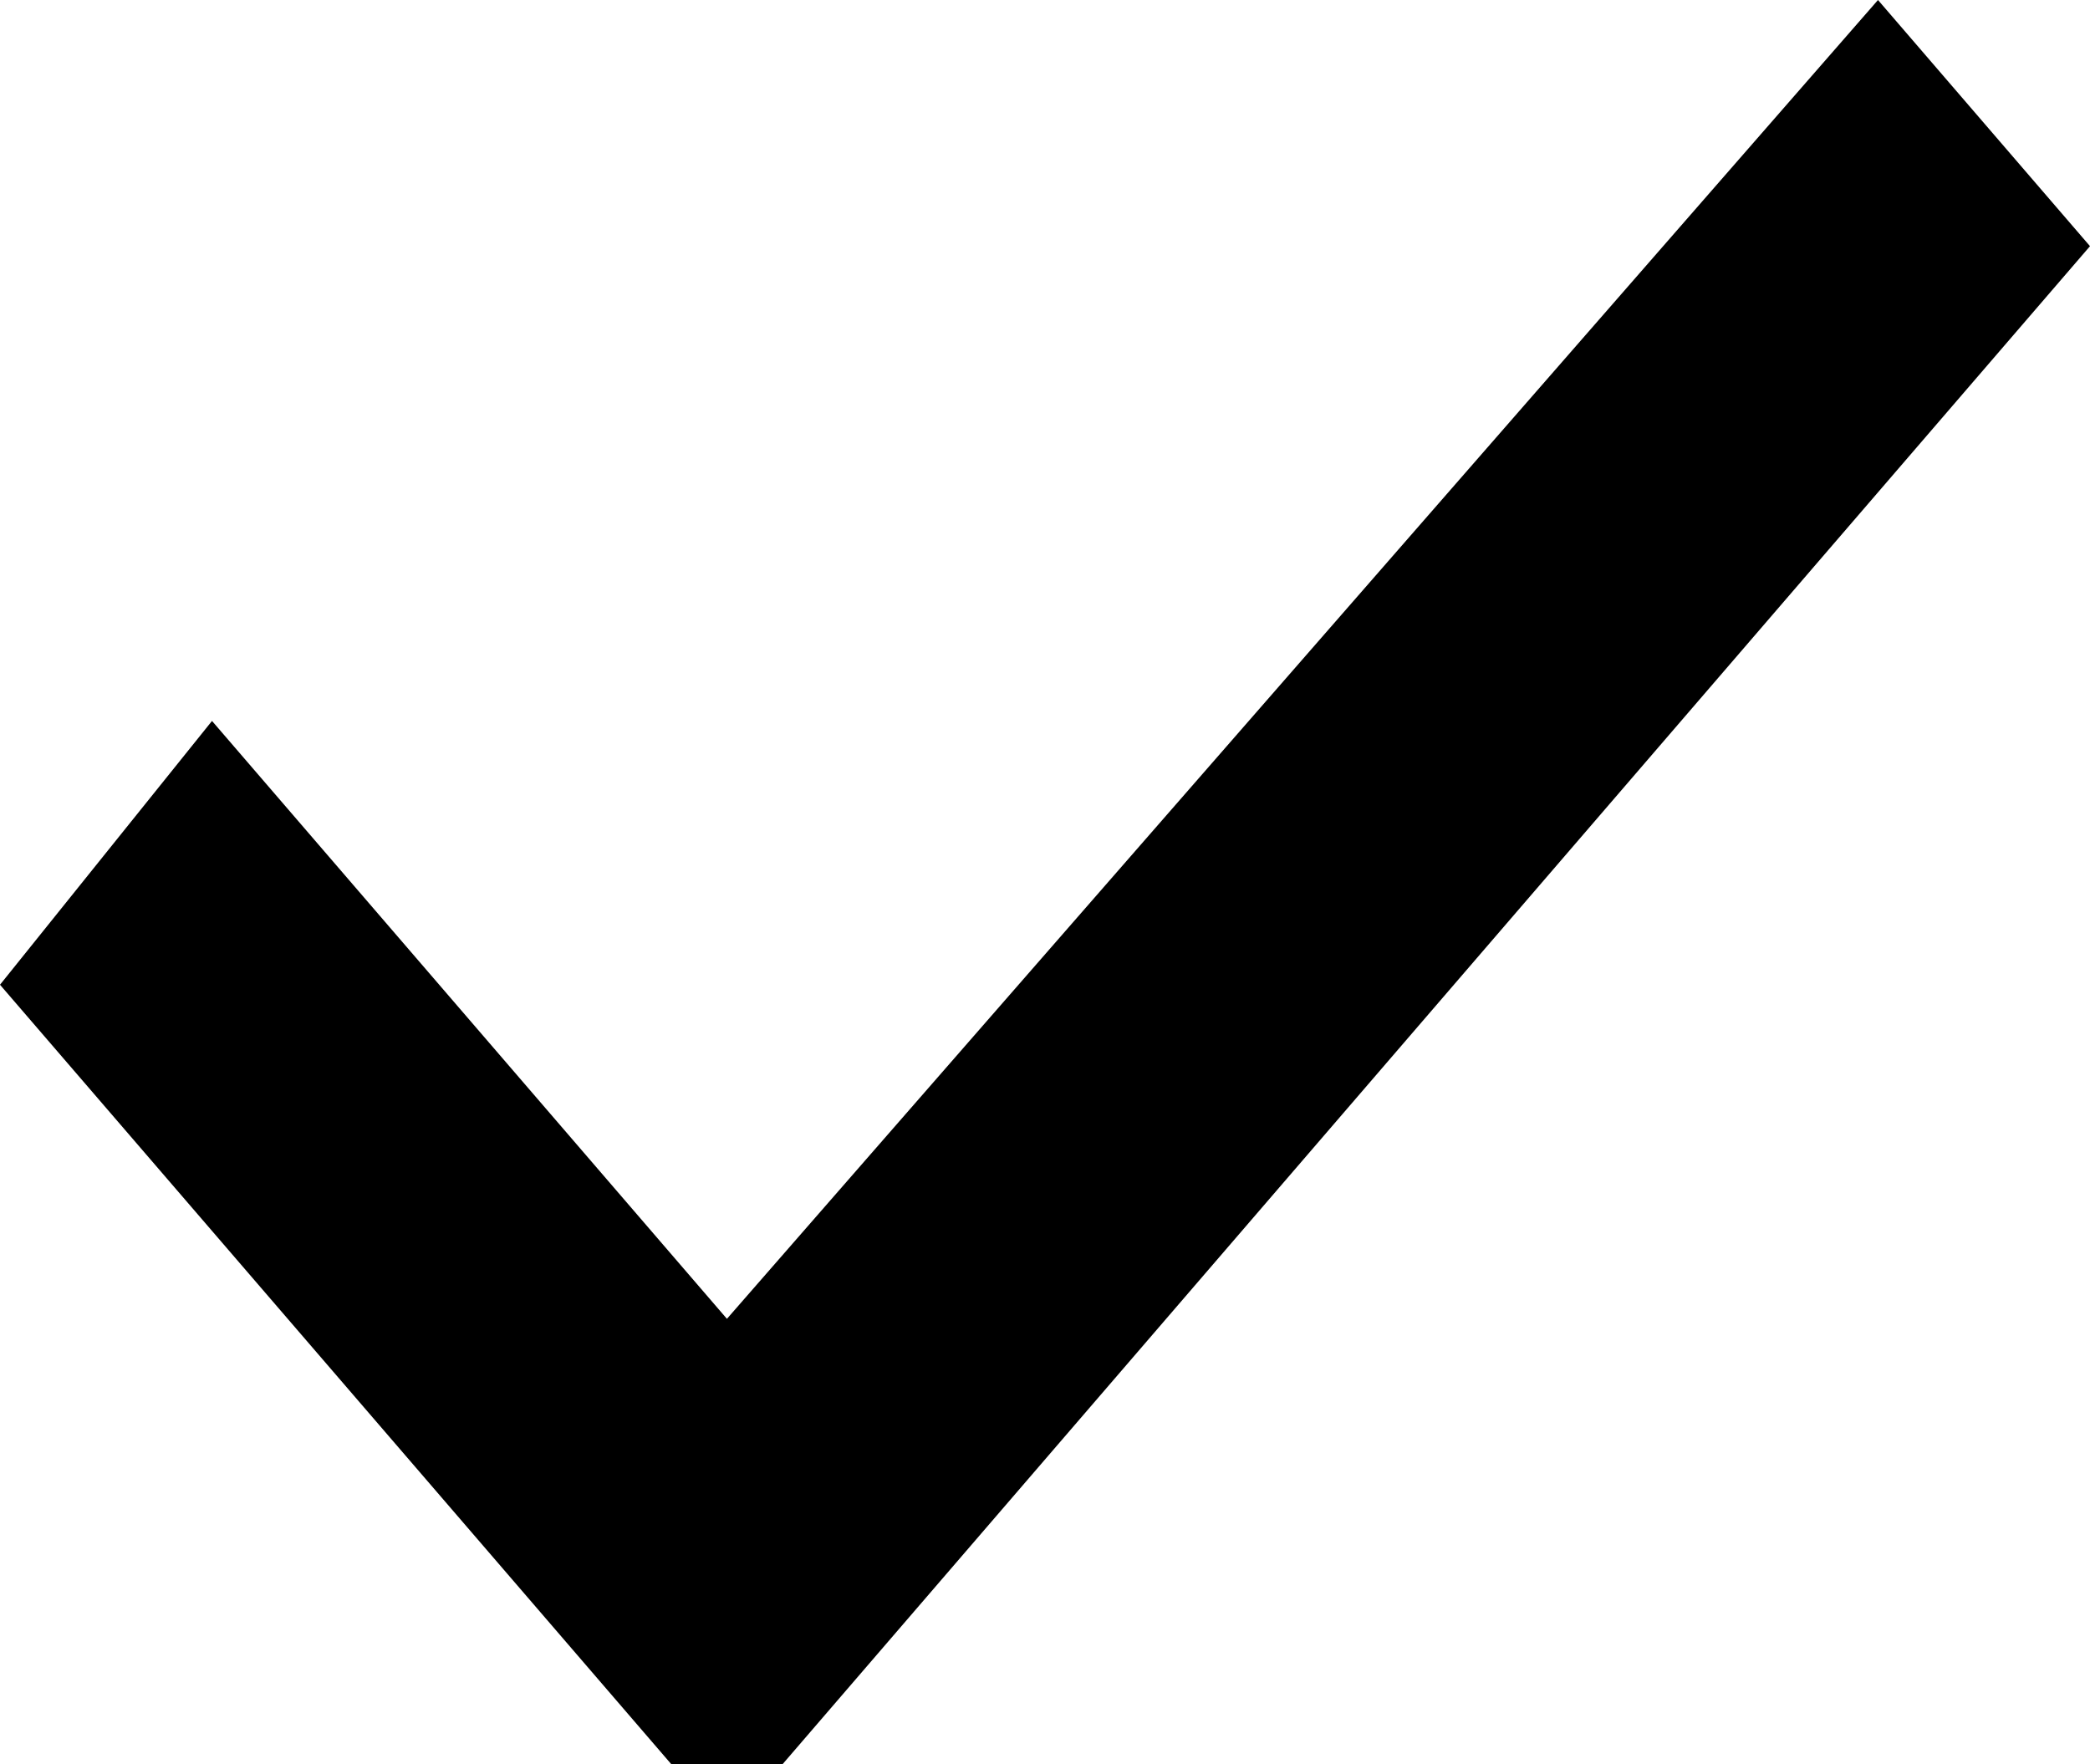
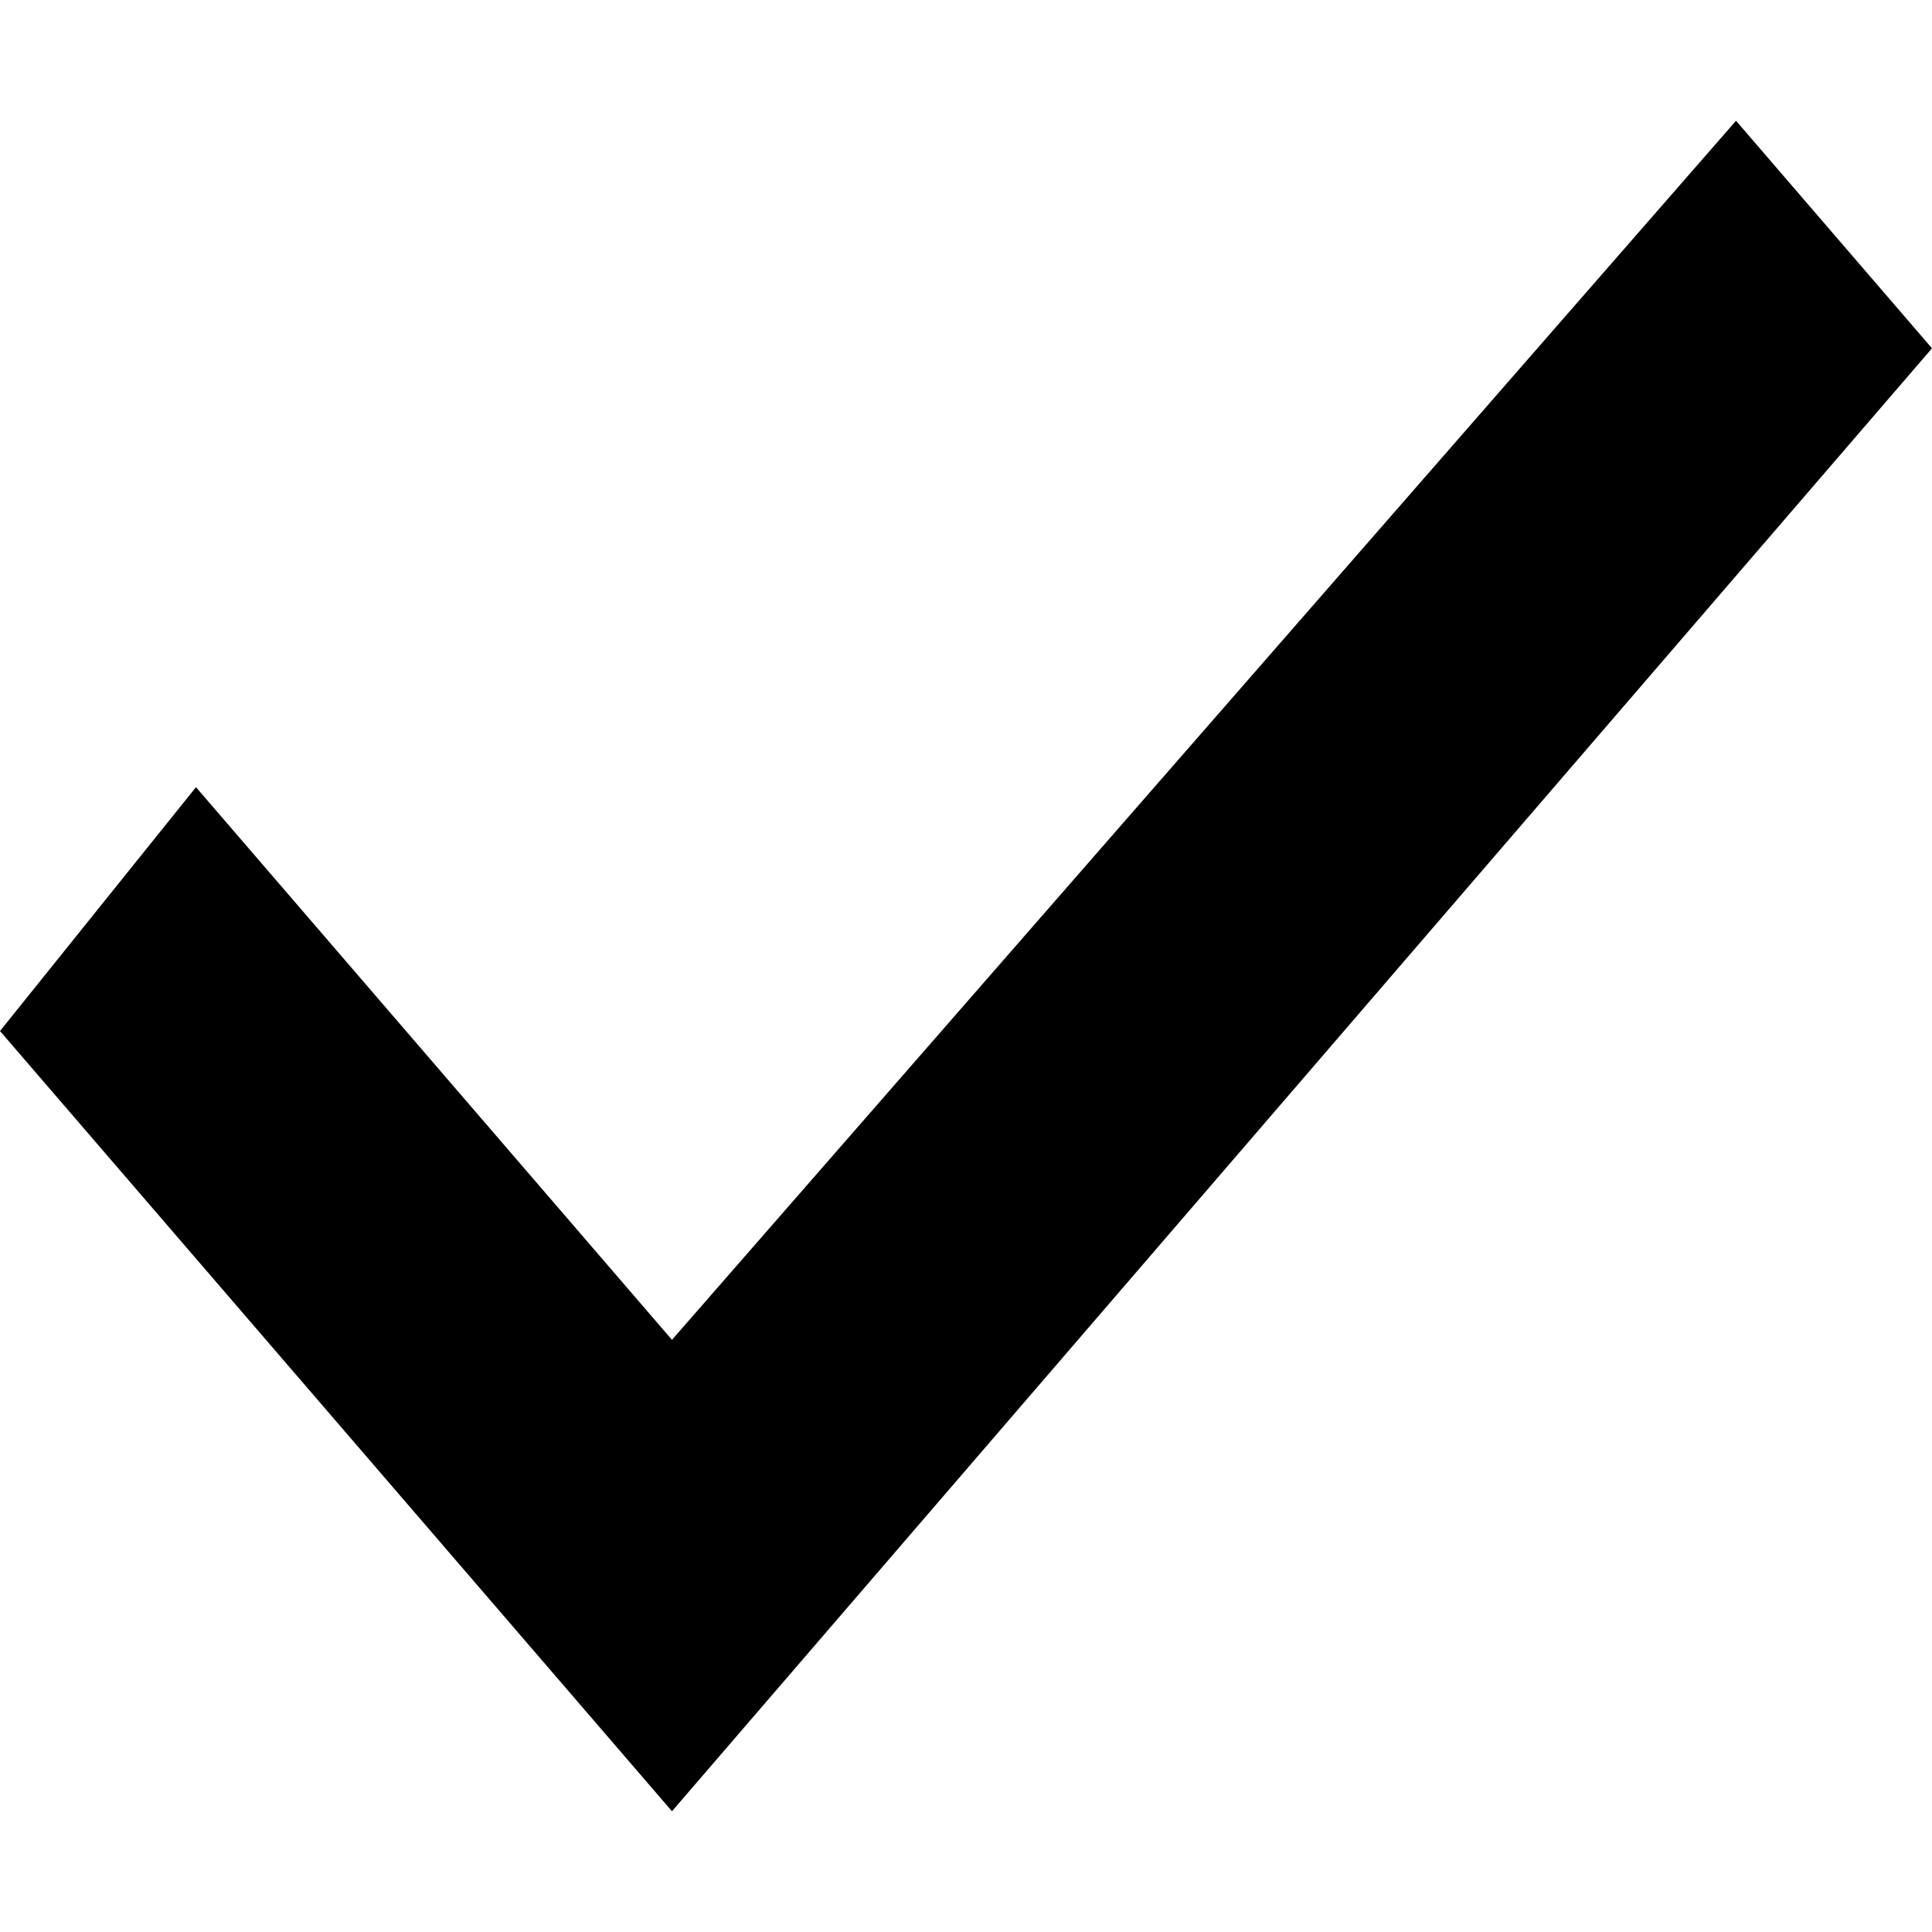
- <svg xmlns="http://www.w3.org/2000/svg" width="32px" height="27px" viewBox="8 8 32 27" version="1.1">
-   <polygon stroke="none" fill-rule="evenodd" points="19.13 36 8 23.077 11.246 19.038 19.13 28.192 36.754 8 40 11.769" />
+ <svg xmlns="http://www.w3.org/2000/svg" width="32px" height="32px" viewBox="0 0 32 32" version="1.1" fill-rule="evenodd">
+   <defs />
+   <g id="Artboard-1" fill="#000000">
+     <polygon id="Shape" points="11.13 30 0 17.077 3.246 13.038 11.13 22.192 28.754 2 32 5.769" />
+   </g>
</svg>
